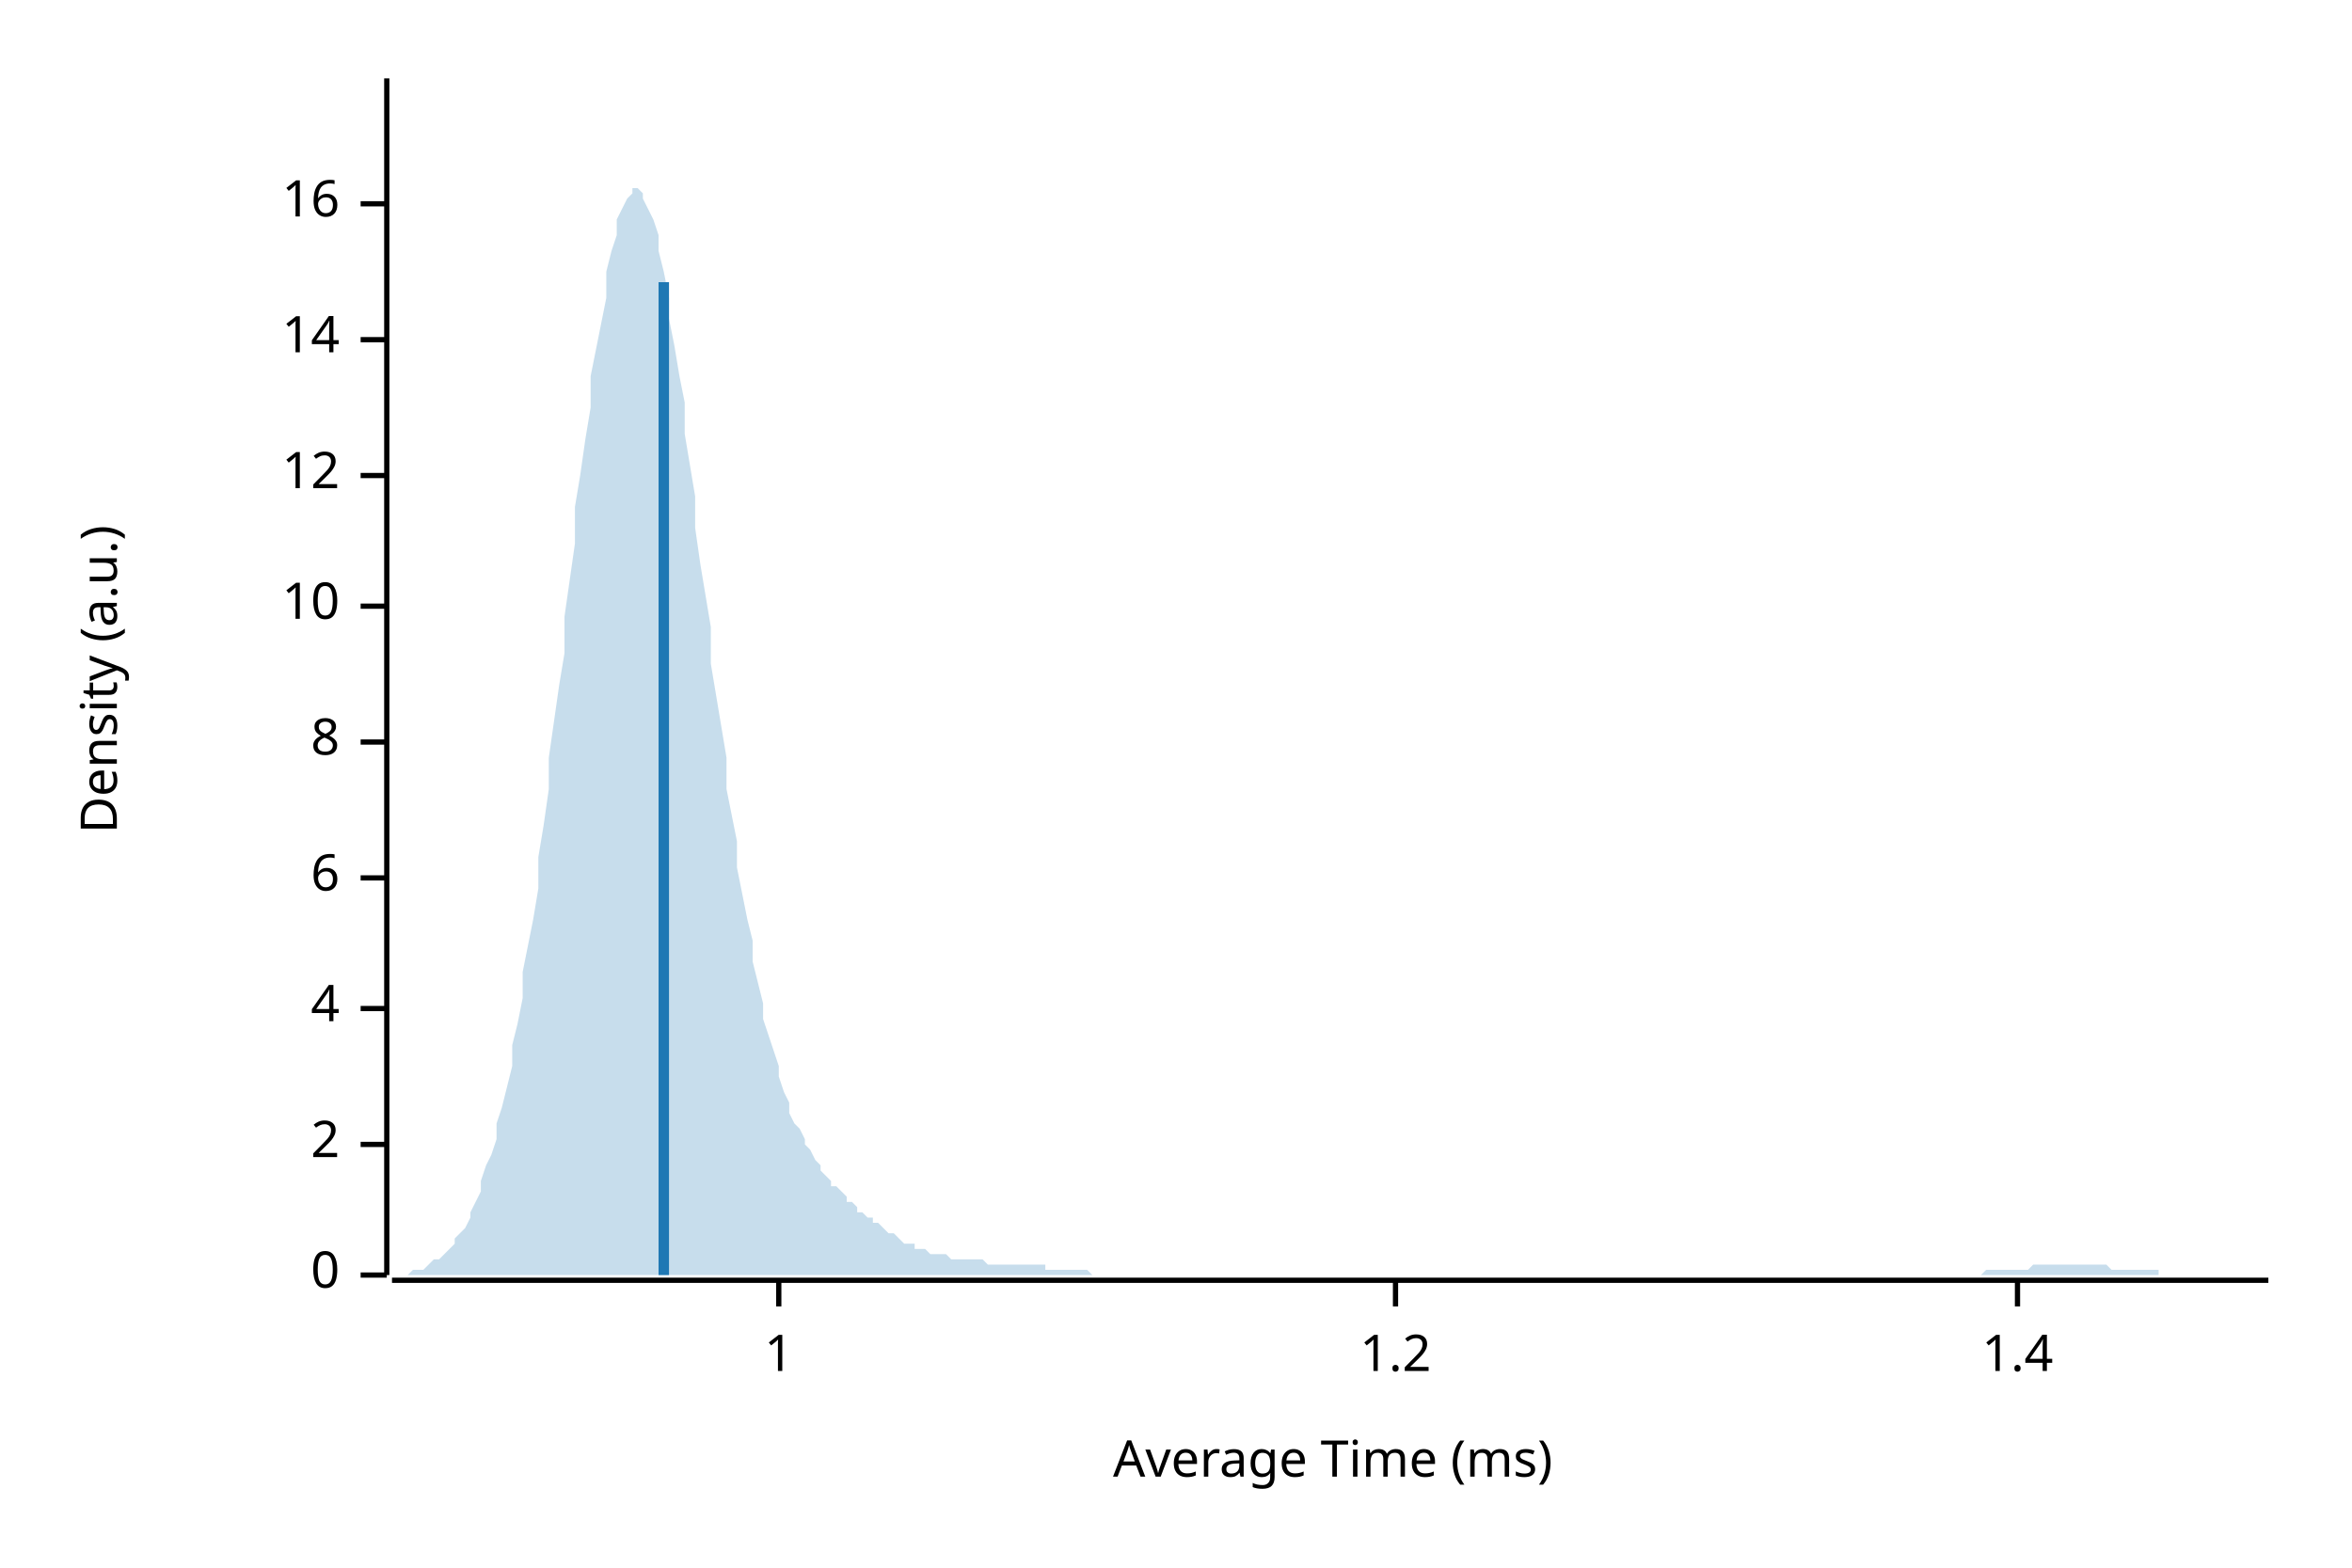
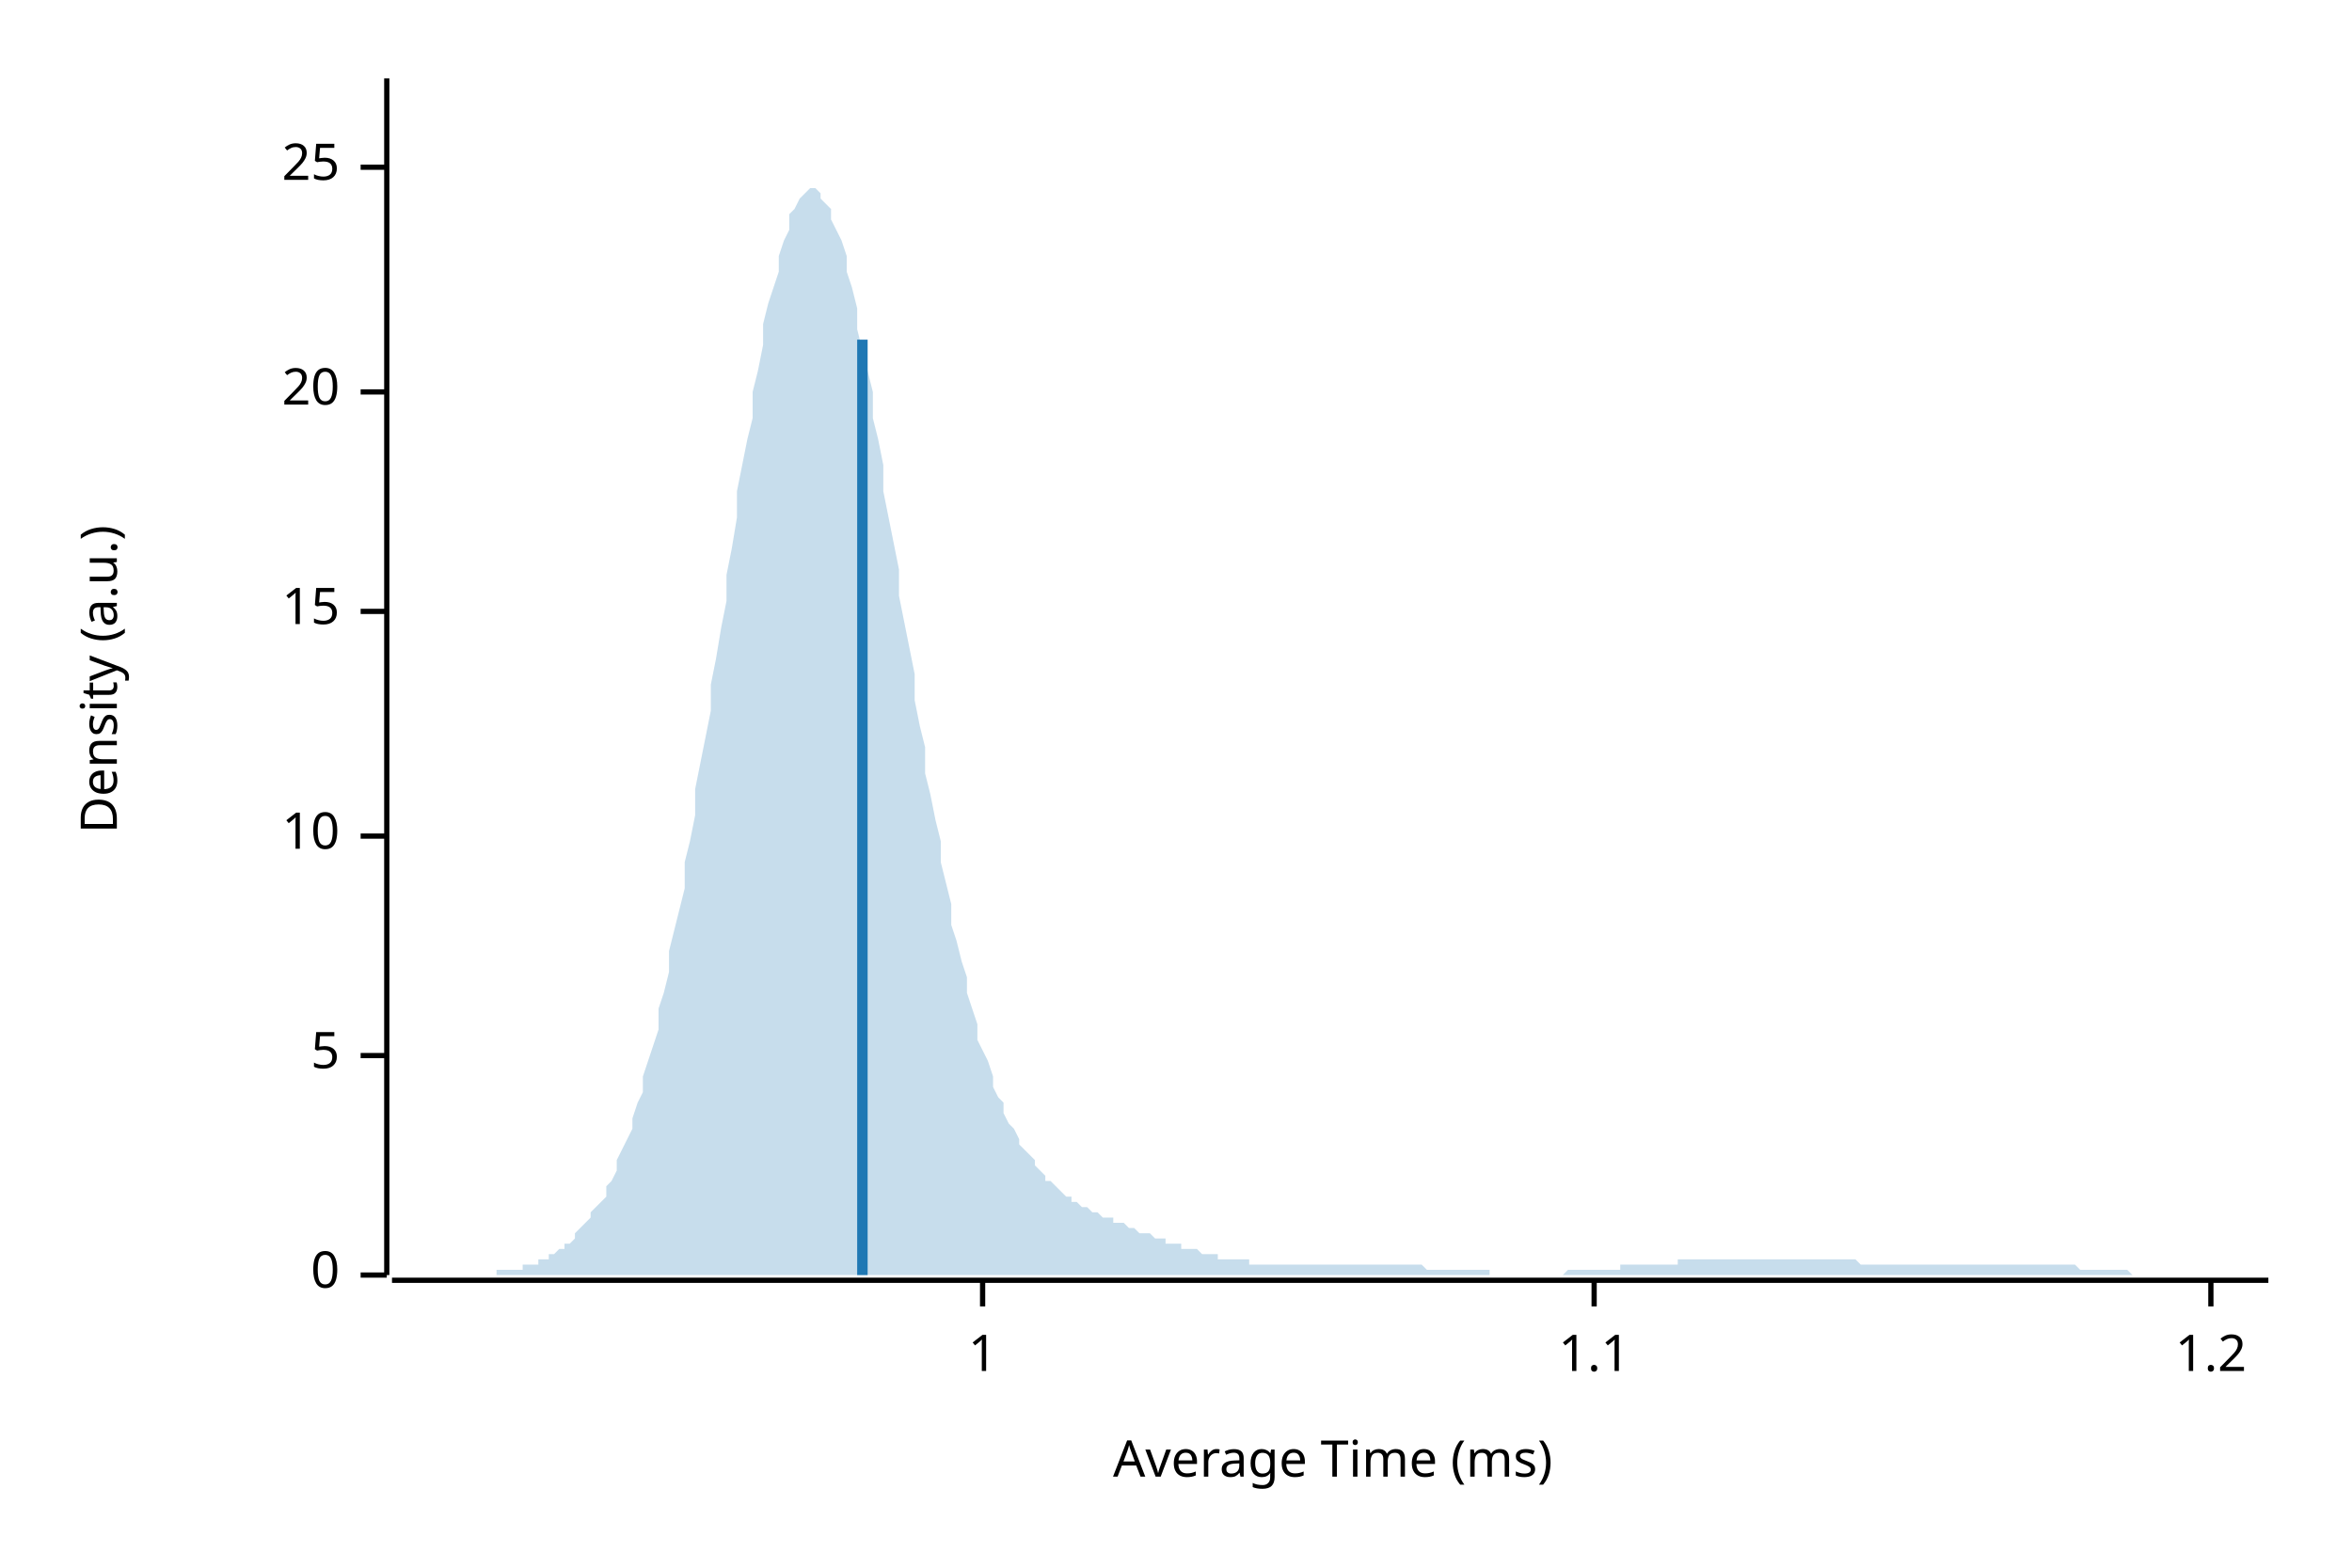
<svg xmlns="http://www.w3.org/2000/svg" width="450" height="300" viewBox="0 0 450 300">
  <text x="15" y="130" dy="0.76em" text-anchor="middle" font-family="sans-serif" font-size="9.677" opacity="1" fill="#000000" transform="rotate(270, 15, 130)">
Density (a.u.)
</text>
  <text x="255" y="285" dy="-0.5ex" text-anchor="middle" font-family="sans-serif" font-size="9.677" opacity="1" fill="#000000">
Average Time (ms)
</text>
  <polyline fill="none" opacity="1" stroke="#000000" stroke-width="1" points="74,15 74,244 " />
  <text x="65" y="244" dy="0.5ex" text-anchor="end" font-family="sans-serif" font-size="9.677" opacity="1" fill="#000000">
0
</text>
  <polyline fill="none" opacity="1" stroke="#000000" stroke-width="1" points="69,244 74,244 " />
-   <text x="65" y="219" dy="0.5ex" text-anchor="end" font-family="sans-serif" font-size="9.677" opacity="1" fill="#000000">
- 2
+   <text x="65" y="202" dy="0.5ex" text-anchor="end" font-family="sans-serif" font-size="9.677" opacity="1" fill="#000000">
+ 5
</text>
-   <polyline fill="none" opacity="1" stroke="#000000" stroke-width="1" points="69,219 74,219 " />
-   <text x="65" y="193" dy="0.5ex" text-anchor="end" font-family="sans-serif" font-size="9.677" opacity="1" fill="#000000">
- 4
- </text>
-   <polyline fill="none" opacity="1" stroke="#000000" stroke-width="1" points="69,193 74,193 " />
-   <text x="65" y="168" dy="0.5ex" text-anchor="end" font-family="sans-serif" font-size="9.677" opacity="1" fill="#000000">
- 6
- </text>
-   <polyline fill="none" opacity="1" stroke="#000000" stroke-width="1" points="69,168 74,168 " />
-   <text x="65" y="142" dy="0.5ex" text-anchor="end" font-family="sans-serif" font-size="9.677" opacity="1" fill="#000000">
- 8
- </text>
-   <polyline fill="none" opacity="1" stroke="#000000" stroke-width="1" points="69,142 74,142 " />
-   <text x="65" y="116" dy="0.5ex" text-anchor="end" font-family="sans-serif" font-size="9.677" opacity="1" fill="#000000">
+   <polyline fill="none" opacity="1" stroke="#000000" stroke-width="1" points="69,202 74,202 " />
+   <text x="65" y="160" dy="0.5ex" text-anchor="end" font-family="sans-serif" font-size="9.677" opacity="1" fill="#000000">
10
</text>
-   <polyline fill="none" opacity="1" stroke="#000000" stroke-width="1" points="69,116 74,116 " />
-   <text x="65" y="91" dy="0.5ex" text-anchor="end" font-family="sans-serif" font-size="9.677" opacity="1" fill="#000000">
- 12
+   <polyline fill="none" opacity="1" stroke="#000000" stroke-width="1" points="69,160 74,160 " />
+   <text x="65" y="117" dy="0.5ex" text-anchor="end" font-family="sans-serif" font-size="9.677" opacity="1" fill="#000000">
+ 15
</text>
-   <polyline fill="none" opacity="1" stroke="#000000" stroke-width="1" points="69,91 74,91 " />
-   <text x="65" y="65" dy="0.5ex" text-anchor="end" font-family="sans-serif" font-size="9.677" opacity="1" fill="#000000">
- 14
+   <polyline fill="none" opacity="1" stroke="#000000" stroke-width="1" points="69,117 74,117 " />
+   <text x="65" y="75" dy="0.5ex" text-anchor="end" font-family="sans-serif" font-size="9.677" opacity="1" fill="#000000">
+ 20
</text>
-   <polyline fill="none" opacity="1" stroke="#000000" stroke-width="1" points="69,65 74,65 " />
-   <text x="65" y="39" dy="0.5ex" text-anchor="end" font-family="sans-serif" font-size="9.677" opacity="1" fill="#000000">
- 16
+   <polyline fill="none" opacity="1" stroke="#000000" stroke-width="1" points="69,75 74,75 " />
+   <text x="65" y="32" dy="0.5ex" text-anchor="end" font-family="sans-serif" font-size="9.677" opacity="1" fill="#000000">
+ 25
</text>
-   <polyline fill="none" opacity="1" stroke="#000000" stroke-width="1" points="69,39 74,39 " />
+   <polyline fill="none" opacity="1" stroke="#000000" stroke-width="1" points="69,32 74,32 " />
  <polyline fill="none" opacity="1" stroke="#000000" stroke-width="1" points="75,245 434,245 " />
-   <text x="149" y="255" dy="0.76em" text-anchor="middle" font-family="sans-serif" font-size="9.677" opacity="1" fill="#000000">
+   <text x="188" y="255" dy="0.76em" text-anchor="middle" font-family="sans-serif" font-size="9.677" opacity="1" fill="#000000">
1
</text>
-   <polyline fill="none" opacity="1" stroke="#000000" stroke-width="1" points="149,245 149,250 " />
-   <text x="267" y="255" dy="0.76em" text-anchor="middle" font-family="sans-serif" font-size="9.677" opacity="1" fill="#000000">
+   <polyline fill="none" opacity="1" stroke="#000000" stroke-width="1" points="188,245 188,250 " />
+   <text x="305" y="255" dy="0.76em" text-anchor="middle" font-family="sans-serif" font-size="9.677" opacity="1" fill="#000000">
+ 1.1
+ </text>
+   <polyline fill="none" opacity="1" stroke="#000000" stroke-width="1" points="305,245 305,250 " />
+   <text x="423" y="255" dy="0.76em" text-anchor="middle" font-family="sans-serif" font-size="9.677" opacity="1" fill="#000000">
1.2
</text>
-   <polyline fill="none" opacity="1" stroke="#000000" stroke-width="1" points="267,245 267,250 " />
-   <text x="386" y="255" dy="0.76em" text-anchor="middle" font-family="sans-serif" font-size="9.677" opacity="1" fill="#000000">
- 1.4
- </text>
-   <polyline fill="none" opacity="1" stroke="#000000" stroke-width="1" points="386,245 386,250 " />
-   <polygon opacity="0.25" fill="#1F78B4" points="75,244 75,244 76,244 77,244 77,244 78,244 79,243 80,243 80,243 81,243 82,242 82,242 83,241 84,241 85,240 85,240 86,239 87,238 87,237 88,236 89,235 90,233 90,232 91,230 92,228 92,226 93,223 94,221 95,218 95,215 96,212 97,208 98,204 98,200 99,196 100,191 100,186 101,181 102,176 103,170 103,164 104,158 105,151 105,145 106,138 107,131 108,125 108,118 109,111 110,104 110,97 111,91 112,84 113,78 113,72 114,67 115,62 116,57 116,52 117,48 118,45 118,42 119,40 120,38 121,37 121,36 122,36 123,37 123,38 124,40 125,42 126,45 126,48 127,52 128,57 128,61 129,66 130,72 131,77 131,83 132,89 133,95 133,101 134,108 135,114 136,120 136,127 137,133 138,139 139,145 139,151 140,156 141,161 141,166 142,171 143,176 144,180 144,184 145,188 146,192 146,195 147,198 148,201 149,204 149,206 150,209 151,211 151,213 152,215 153,216 154,218 154,219 155,220 156,222 157,223 157,224 158,225 159,226 159,227 160,227 161,228 162,229 162,230 163,230 164,231 164,232 165,232 166,233 167,233 167,234 168,234 169,235 169,235 170,236 171,236 172,237 172,237 173,238 174,238 175,238 175,239 176,239 177,239 177,239 178,240 179,240 180,240 180,240 181,240 182,241 182,241 183,241 184,241 185,241 185,241 186,241 187,241 187,241 188,241 189,242 190,242 190,242 191,242 192,242 192,242 193,242 194,242 195,242 195,242 196,242 197,242 198,242 198,242 199,242 200,242 200,243 201,243 202,243 203,243 203,243 204,243 205,243 205,243 206,243 207,243 208,243 208,243 209,244 210,244 210,244 211,244 212,244 213,244 213,244 214,244 215,244 216,244 216,244 217,244 218,244 218,244 219,244 220,244 221,244 221,244 222,244 223,244 223,244 224,244 225,244 226,244 226,244 227,244 228,244 228,244 229,244 230,244 231,244 231,244 232,244 233,244 233,244 234,244 235,244 236,244 236,244 237,244 238,244 239,244 239,244 240,244 241,244 241,244 242,244 243,244 244,244 244,244 245,244 246,244 246,244 247,244 248,244 249,244 249,244 250,244 251,244 251,244 252,244 253,244 254,244 254,244 255,244 256,244 257,244 257,244 258,244 259,244 259,244 260,244 261,244 262,244 262,244 263,244 264,244 264,244 265,244 266,244 267,244 267,244 268,244 269,244 269,244 270,244 271,244 272,244 272,244 273,244 274,244 275,244 275,244 276,244 277,244 277,244 278,244 279,244 280,244 280,244 281,244 282,244 282,244 283,244 284,244 285,244 285,244 286,244 287,244 287,244 288,244 289,244 290,244 290,244 291,244 292,244 292,244 293,244 294,244 295,244 295,244 296,244 297,244 298,244 298,244 299,244 300,244 300,244 301,244 302,244 303,244 303,244 304,244 305,244 305,244 306,244 307,244 308,244 308,244 309,244 310,244 310,244 311,244 312,244 313,244 313,244 314,244 315,244 316,244 316,244 317,244 318,244 318,244 319,244 320,244 321,244 321,244 322,244 323,244 323,244 324,244 325,244 326,244 326,244 327,244 328,244 328,244 329,244 330,244 331,244 331,244 332,244 333,244 333,244 334,244 335,244 336,244 336,244 337,244 338,244 339,244 339,244 340,244 341,244 341,244 342,244 343,244 344,244 344,244 345,244 346,244 346,244 347,244 348,244 349,244 349,244 350,244 351,244 351,244 352,244 353,244 354,244 354,244 355,244 356,244 357,244 357,244 358,244 359,244 359,244 360,244 361,244 362,244 362,244 363,244 364,244 364,244 365,244 366,244 367,244 367,244 368,244 369,244 369,244 370,244 371,244 372,244 372,244 373,244 374,244 375,244 375,244 376,244 377,244 377,244 378,244 379,244 380,243 380,243 381,243 382,243 382,243 383,243 384,243 385,243 385,243 386,243 387,243 387,243 388,243 389,242 390,242 390,242 391,242 392,242 392,242 393,242 394,242 395,242 395,242 396,242 397,242 398,242 398,242 399,242 400,242 400,242 401,242 402,242 403,242 403,242 404,243 405,243 405,243 406,243 407,243 408,243 408,243 409,243 410,243 410,243 411,243 412,243 413,243 413,244 414,244 415,244 416,244 416,244 417,244 418,244 418,244 419,244 420,244 421,244 421,244 422,244 423,244 423,244 424,244 425,244 426,244 426,244 427,244 428,244 428,244 429,244 430,244 431,244 431,244 432,244 433,244 434,244 434,244 75,244 " />
-   <polyline fill="none" opacity="1" stroke="#1F78B4" stroke-width="2" points="127,244 127,54 " />
+   <polyline fill="none" opacity="1" stroke="#000000" stroke-width="1" points="423,245 423,250 " />
+   <polygon opacity="0.25" fill="#1F78B4" points="75,244 75,244 76,244 77,244 77,244 78,244 79,244 80,244 80,244 81,244 82,244 82,244 83,244 84,244 85,244 85,244 86,244 87,244 87,244 88,244 89,244 90,244 90,244 91,244 92,244 92,244 93,244 94,244 95,244 95,243 96,243 97,243 98,243 98,243 99,243 100,243 100,242 101,242 102,242 103,242 103,241 104,241 105,241 105,240 106,240 107,239 108,239 108,238 109,238 110,237 110,236 111,235 112,234 113,233 113,232 114,231 115,230 116,229 116,227 117,226 118,224 118,222 119,220 120,218 121,216 121,214 122,211 123,209 123,206 124,203 125,200 126,197 126,193 127,190 128,186 128,182 129,178 130,174 131,170 131,165 132,161 133,156 133,151 134,146 135,141 136,136 136,131 137,126 138,120 139,115 139,110 140,105 141,99 141,94 142,89 143,84 144,80 144,75 145,71 146,66 146,62 147,58 148,55 149,52 149,49 150,46 151,44 151,41 152,40 153,38 154,37 154,37 155,36 156,36 157,37 157,38 158,39 159,40 159,42 160,44 161,46 162,49 162,52 163,55 164,59 164,63 165,67 166,71 167,75 167,80 168,84 169,89 169,94 170,99 171,104 172,109 172,114 173,119 174,124 175,129 175,134 176,139 177,143 177,148 178,152 179,157 180,161 180,165 181,169 182,173 182,177 183,180 184,184 185,187 185,190 186,193 187,196 187,199 188,201 189,203 190,206 190,208 191,210 192,211 192,213 193,215 194,216 195,218 195,219 196,220 197,221 198,222 198,223 199,224 200,225 200,226 201,226 202,227 203,228 203,228 204,229 205,229 205,230 206,230 207,231 208,231 208,231 209,232 210,232 210,232 211,233 212,233 213,233 213,234 214,234 215,234 216,235 216,235 217,235 218,236 218,236 219,236 220,236 221,237 221,237 222,237 223,237 223,238 224,238 225,238 226,238 226,239 227,239 228,239 228,239 229,239 230,240 231,240 231,240 232,240 233,240 233,241 234,241 235,241 236,241 236,241 237,241 238,241 239,241 239,242 240,242 241,242 241,242 242,242 243,242 244,242 244,242 245,242 246,242 246,242 247,242 248,242 249,242 249,242 250,242 251,242 251,242 252,242 253,242 254,242 254,242 255,242 256,242 257,242 257,242 258,242 259,242 259,242 260,242 261,242 262,242 262,242 263,242 264,242 264,242 265,242 266,242 267,242 267,242 268,242 269,242 269,242 270,242 271,242 272,242 272,242 273,243 274,243 275,243 275,243 276,243 277,243 277,243 278,243 279,243 280,243 280,243 281,243 282,243 282,243 283,243 284,243 285,243 285,244 286,244 287,244 287,244 288,244 289,244 290,244 290,244 291,244 292,244 292,244 293,244 294,244 295,244 295,244 296,244 297,244 298,244 298,244 299,244 300,243 300,243 301,243 302,243 303,243 303,243 304,243 305,243 305,243 306,243 307,243 308,243 308,243 309,243 310,243 310,242 311,242 312,242 313,242 313,242 314,242 315,242 316,242 316,242 317,242 318,242 318,242 319,242 320,242 321,242 321,241 322,241 323,241 323,241 324,241 325,241 326,241 326,241 327,241 328,241 328,241 329,241 330,241 331,241 331,241 332,241 333,241 333,241 334,241 335,241 336,241 336,241 337,241 338,241 339,241 339,241 340,241 341,241 341,241 342,241 343,241 344,241 344,241 345,241 346,241 346,241 347,241 348,241 349,241 349,241 350,241 351,241 351,241 352,241 353,241 354,241 354,241 355,241 356,242 357,242 357,242 358,242 359,242 359,242 360,242 361,242 362,242 362,242 363,242 364,242 364,242 365,242 366,242 367,242 367,242 368,242 369,242 369,242 370,242 371,242 372,242 372,242 373,242 374,242 375,242 375,242 376,242 377,242 377,242 378,242 379,242 380,242 380,242 381,242 382,242 382,242 383,242 384,242 385,242 385,242 386,242 387,242 387,242 388,242 389,242 390,242 390,242 391,242 392,242 392,242 393,242 394,242 395,242 395,242 396,242 397,242 398,243 398,243 399,243 400,243 400,243 401,243 402,243 403,243 403,243 404,243 405,243 405,243 406,243 407,243 408,244 408,244 409,244 410,244 410,244 411,244 412,244 413,244 413,244 414,244 415,244 416,244 416,244 417,244 418,244 418,244 419,244 420,244 421,244 421,244 422,244 423,244 423,244 424,244 425,244 426,244 426,244 427,244 428,244 428,244 429,244 430,244 431,244 431,244 432,244 433,244 434,244 434,244 75,244 " />
+   <polyline fill="none" opacity="1" stroke="#1F78B4" stroke-width="2" points="165,244 165,65 " />
</svg>
